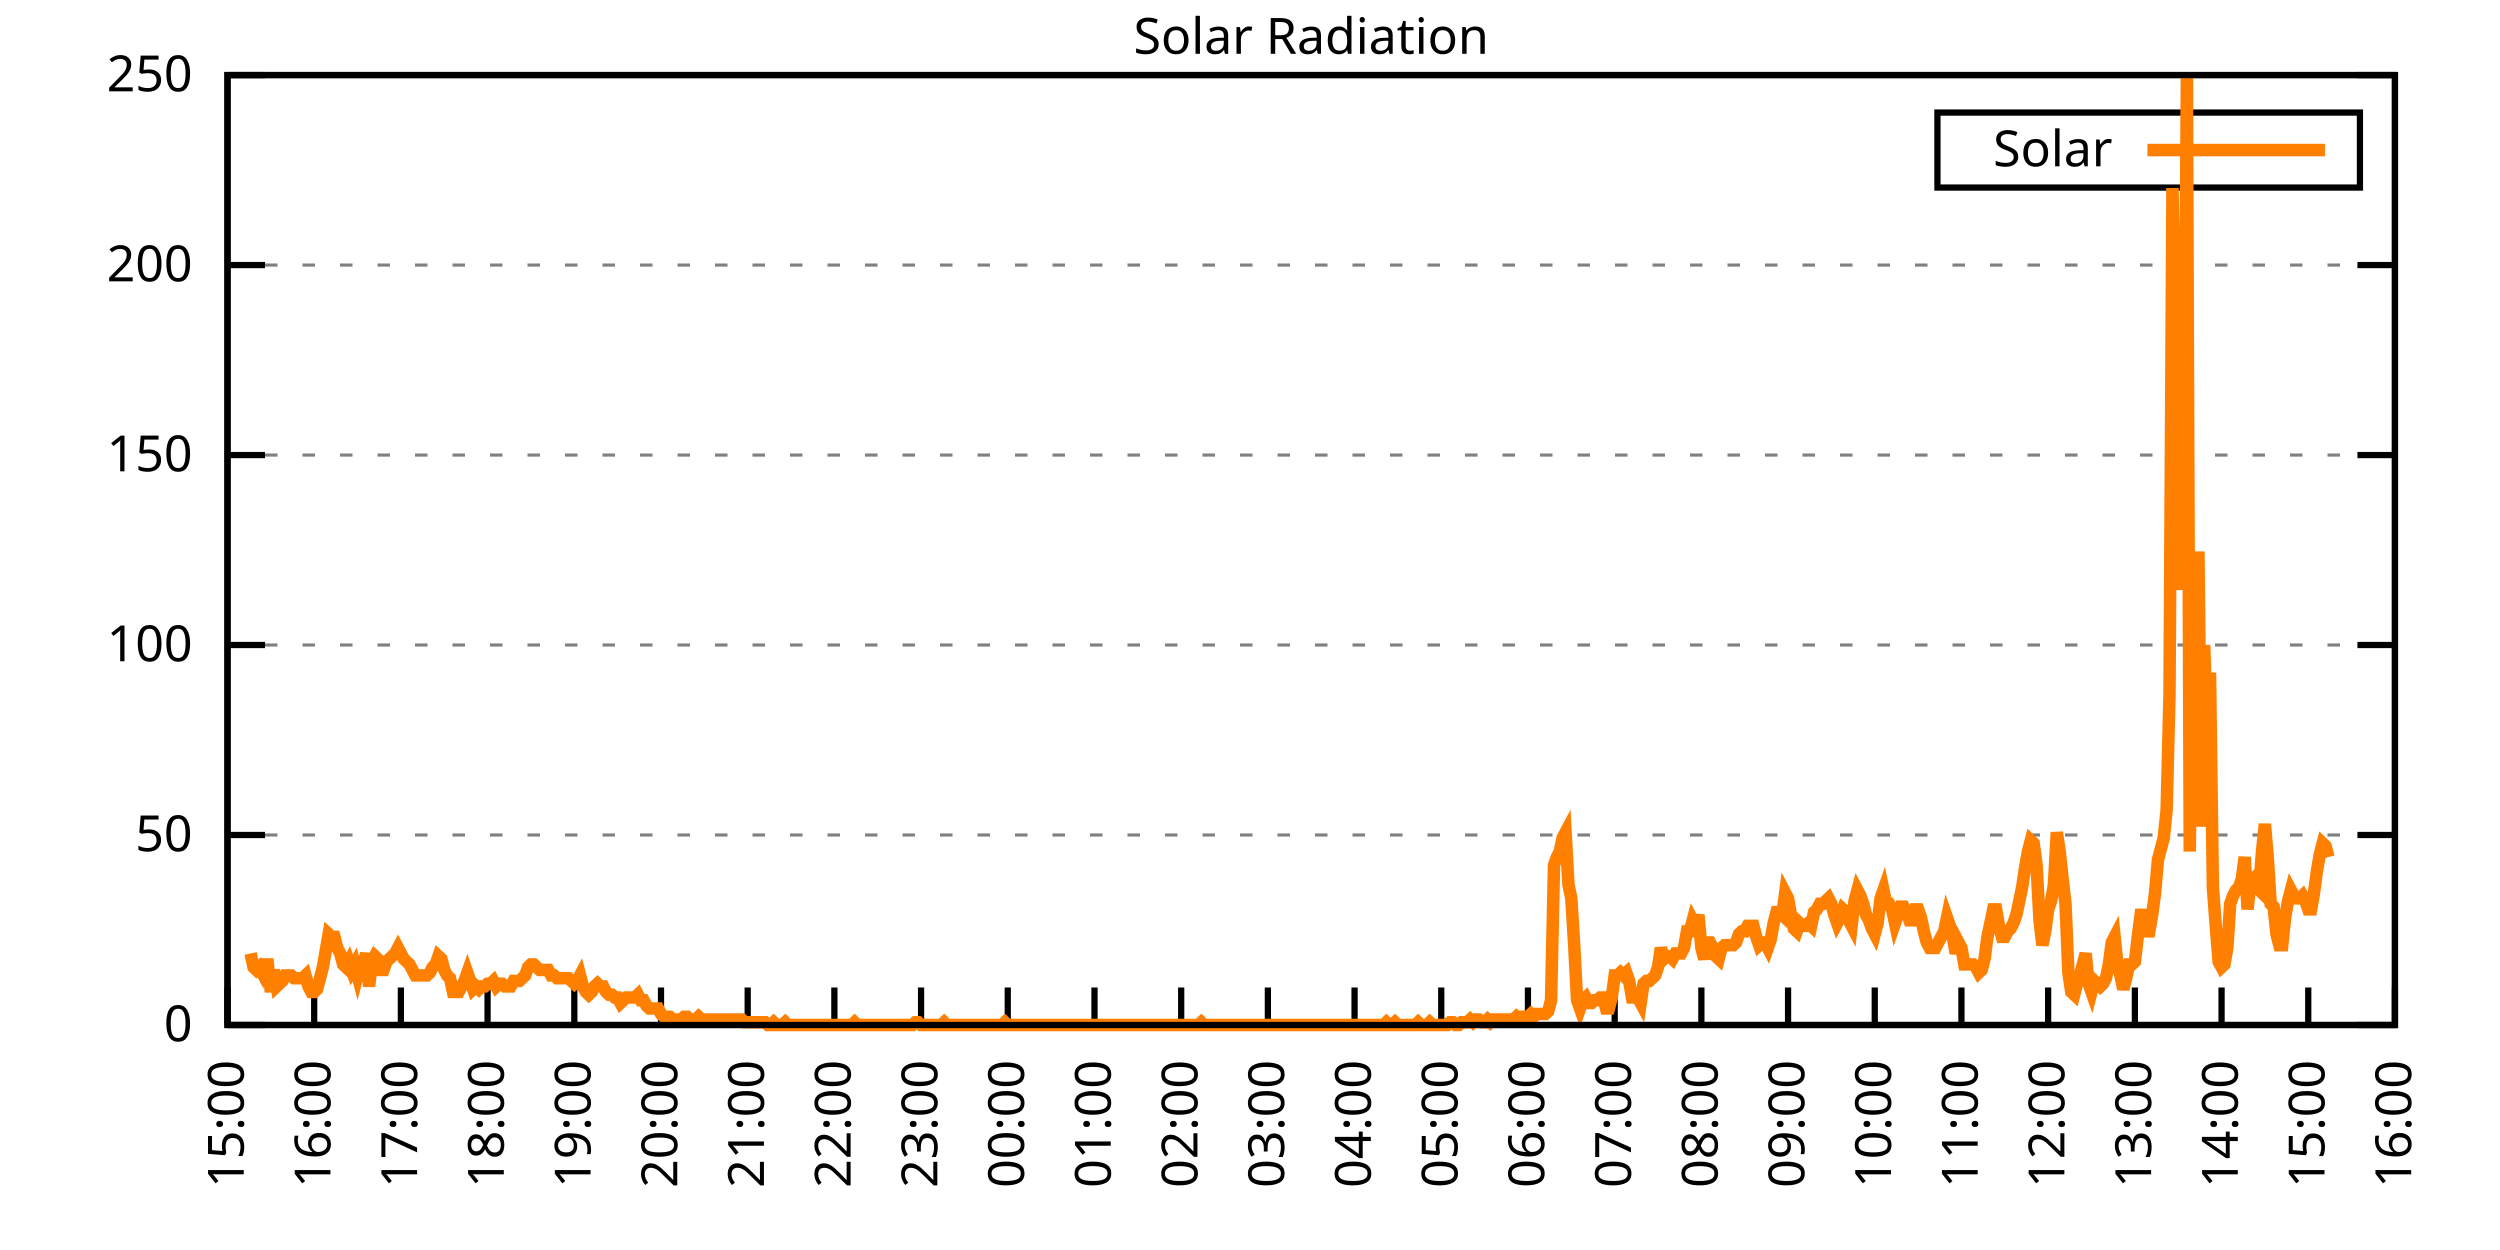
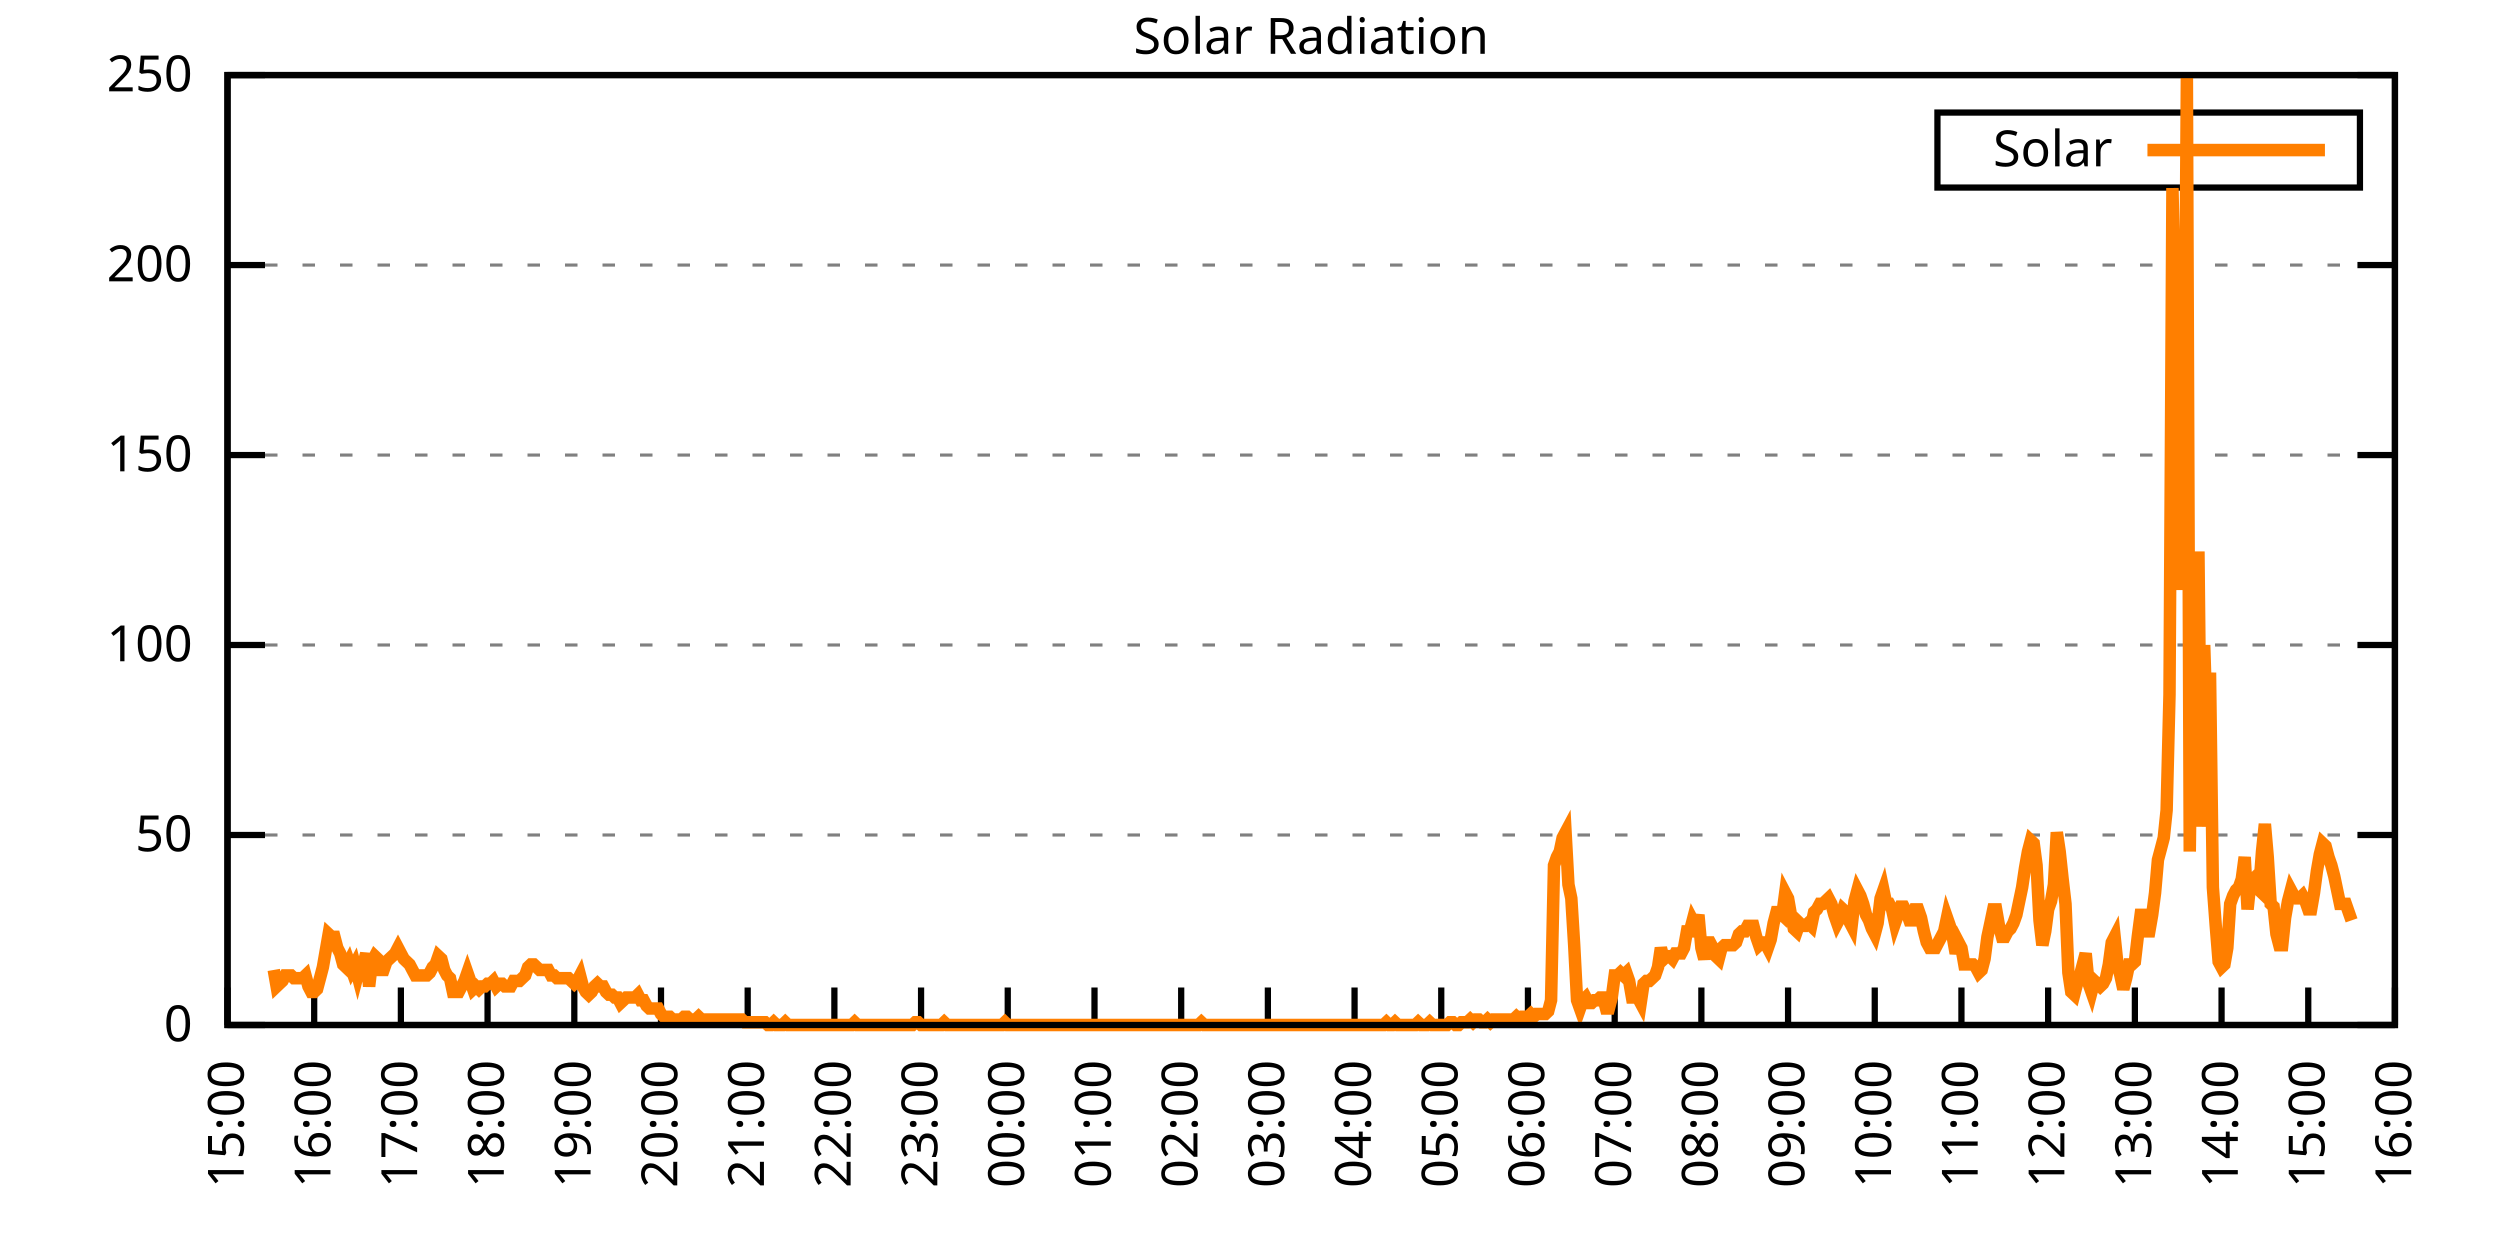
<svg xmlns="http://www.w3.org/2000/svg" xmlns:xlink="http://www.w3.org/1999/xlink" width="400" height="200" viewBox="0 0 400 200">
  <g id="gnuplot_canvas">
    <rect x="0" y="0" width="400" height="200" fill="none" />
    <defs>
      <circle id="gpDot" r="0.5" stroke-width="0.5" stroke="currentColor" />
      <path id="gpPt0" stroke-width="0.333" stroke="currentColor" d="M-1,0 h2 M0,-1 v2" />
      <path id="gpPt1" stroke-width="0.333" stroke="currentColor" d="M-1,-1 L1,1 M1,-1 L-1,1" />
      <path id="gpPt2" stroke-width="0.333" stroke="currentColor" d="M-1,0 L1,0 M0,-1 L0,1 M-1,-1 L1,1 M-1,1 L1,-1" />
      <rect id="gpPt3" stroke-width="0.333" stroke="currentColor" x="-1" y="-1" width="2" height="2" />
      <rect id="gpPt4" stroke-width="0.333" stroke="currentColor" fill="currentColor" x="-1" y="-1" width="2" height="2" />
      <circle id="gpPt5" stroke-width="0.333" stroke="currentColor" cx="0" cy="0" r="1" />
      <use xlink:href="#gpPt5" id="gpPt6" fill="currentColor" stroke="none" />
      <path id="gpPt7" stroke-width="0.333" stroke="currentColor" d="M0,-1.33 L-1.33,0.67 L1.33,0.67 z" />
      <use xlink:href="#gpPt7" id="gpPt8" fill="currentColor" stroke="none" />
      <use xlink:href="#gpPt7" id="gpPt9" stroke="currentColor" transform="rotate(180)" />
      <use xlink:href="#gpPt9" id="gpPt10" fill="currentColor" stroke="none" />
      <use xlink:href="#gpPt3" id="gpPt11" stroke="currentColor" transform="rotate(45)" />
      <use xlink:href="#gpPt11" id="gpPt12" fill="currentColor" stroke="none" />
      <path id="gpPt13" stroke-width="0.333" stroke="currentColor" d="M0,1.330 L1.265,0.411 L0.782,-1.067 L-0.782,-1.076 L-1.265,0.411 z" />
      <use xlink:href="#gpPt13" id="gpPt14" fill="currentColor" stroke="none" />
      <filter id="textbox" filterUnits="objectBoundingBox" x="0" y="0" height="1" width="1">
        <feFlood flood-color="white" flood-opacity="1" result="bgnd" />
        <feComposite in="SourceGraphic" in2="bgnd" operator="atop" />
      </filter>
      <filter id="greybox" filterUnits="objectBoundingBox" x="0" y="0" height="1" width="1">
        <feFlood flood-color="lightgrey" flood-opacity="1" result="grey" />
        <feComposite in="SourceGraphic" in2="grey" operator="atop" />
      </filter>
    </defs>
    <g fill="none" color="white" stroke="currentColor" stroke-width="1.00" stroke-linecap="butt" stroke-linejoin="miter">
</g>
    <g fill="none" color="black" stroke="currentColor" stroke-width="1.00" stroke-linecap="butt" stroke-linejoin="miter">
      <g stroke="none" shape-rendering="crispEdges">
        <polygon fill="rgb(255, 255, 255)" points="36.40,164.00 383.18,164.00 383.18,12.02 36.40,12.02 " />
      </g>
    </g>
    <g fill="none" color="black" stroke="currentColor" stroke-width="1.00" stroke-linecap="butt" stroke-linejoin="miter">
</g>
    <g fill="none" color="black" stroke="black" stroke-width="0.50" stroke-linecap="butt" stroke-linejoin="miter">
</g>
    <g fill="none" color="gray" stroke="currentColor" stroke-width="0.50" stroke-linecap="butt" stroke-linejoin="miter">
      <path stroke="gray" stroke-dasharray="2,4" class="gridline" d="M36.40,164.00 L383.19,164.00  " />
    </g>
    <g fill="none" color="gray" stroke="gray" stroke-width="1.00" stroke-linecap="butt" stroke-linejoin="miter">
</g>
    <g fill="none" color="black" stroke="currentColor" stroke-width="1.00" stroke-linecap="butt" stroke-linejoin="miter">
      <path stroke="black" d="M36.40,164.00 L42.40,164.00 M383.19,164.00 L377.19,164.00  " />
      <g transform="translate(30.80,166.60)" stroke="none" fill="black" font-family="Sans" font-size="8.00" text-anchor="end">
        <text>
          <tspan font-family="Sans"> 0</tspan>
        </text>
      </g>
    </g>
    <g fill="none" color="black" stroke="currentColor" stroke-width="1.00" stroke-linecap="butt" stroke-linejoin="miter">
</g>
    <g fill="none" color="black" stroke="black" stroke-width="0.50" stroke-linecap="butt" stroke-linejoin="miter">
</g>
    <g fill="none" color="gray" stroke="currentColor" stroke-width="0.50" stroke-linecap="butt" stroke-linejoin="miter">
      <path stroke="gray" stroke-dasharray="2,4" class="gridline" d="M36.40,133.60 L383.19,133.60  " />
    </g>
    <g fill="none" color="gray" stroke="gray" stroke-width="1.00" stroke-linecap="butt" stroke-linejoin="miter">
</g>
    <g fill="none" color="black" stroke="currentColor" stroke-width="1.00" stroke-linecap="butt" stroke-linejoin="miter">
      <path stroke="black" d="M36.40,133.60 L42.40,133.60 M383.19,133.60 L377.19,133.60  " />
      <g transform="translate(30.80,136.20)" stroke="none" fill="black" font-family="Sans" font-size="8.00" text-anchor="end">
        <text>
          <tspan font-family="Sans"> 50</tspan>
        </text>
      </g>
    </g>
    <g fill="none" color="black" stroke="currentColor" stroke-width="1.00" stroke-linecap="butt" stroke-linejoin="miter">
</g>
    <g fill="none" color="black" stroke="black" stroke-width="0.50" stroke-linecap="butt" stroke-linejoin="miter">
</g>
    <g fill="none" color="gray" stroke="currentColor" stroke-width="0.50" stroke-linecap="butt" stroke-linejoin="miter">
      <path stroke="gray" stroke-dasharray="2,4" class="gridline" d="M36.40,103.20 L383.19,103.20  " />
    </g>
    <g fill="none" color="gray" stroke="gray" stroke-width="1.00" stroke-linecap="butt" stroke-linejoin="miter">
</g>
    <g fill="none" color="black" stroke="currentColor" stroke-width="1.00" stroke-linecap="butt" stroke-linejoin="miter">
      <path stroke="black" d="M36.40,103.20 L42.40,103.20 M383.19,103.20 L377.19,103.20  " />
      <g transform="translate(30.80,105.80)" stroke="none" fill="black" font-family="Sans" font-size="8.00" text-anchor="end">
        <text>
          <tspan font-family="Sans"> 100</tspan>
        </text>
      </g>
    </g>
    <g fill="none" color="black" stroke="currentColor" stroke-width="1.00" stroke-linecap="butt" stroke-linejoin="miter">
</g>
    <g fill="none" color="black" stroke="black" stroke-width="0.50" stroke-linecap="butt" stroke-linejoin="miter">
</g>
    <g fill="none" color="gray" stroke="currentColor" stroke-width="0.50" stroke-linecap="butt" stroke-linejoin="miter">
      <path stroke="gray" stroke-dasharray="2,4" class="gridline" d="M36.40,72.81 L383.19,72.81  " />
    </g>
    <g fill="none" color="gray" stroke="gray" stroke-width="1.00" stroke-linecap="butt" stroke-linejoin="miter">
</g>
    <g fill="none" color="black" stroke="currentColor" stroke-width="1.00" stroke-linecap="butt" stroke-linejoin="miter">
      <path stroke="black" d="M36.40,72.81 L42.40,72.81 M383.19,72.81 L377.19,72.81  " />
      <g transform="translate(30.80,75.41)" stroke="none" fill="black" font-family="Sans" font-size="8.00" text-anchor="end">
        <text>
          <tspan font-family="Sans"> 150</tspan>
        </text>
      </g>
    </g>
    <g fill="none" color="black" stroke="currentColor" stroke-width="1.00" stroke-linecap="butt" stroke-linejoin="miter">
</g>
    <g fill="none" color="black" stroke="black" stroke-width="0.50" stroke-linecap="butt" stroke-linejoin="miter">
</g>
    <g fill="none" color="gray" stroke="currentColor" stroke-width="0.50" stroke-linecap="butt" stroke-linejoin="miter">
      <path stroke="gray" stroke-dasharray="2,4" class="gridline" d="M36.40,42.41 L383.19,42.41  " />
    </g>
    <g fill="none" color="gray" stroke="gray" stroke-width="1.00" stroke-linecap="butt" stroke-linejoin="miter">
</g>
    <g fill="none" color="black" stroke="currentColor" stroke-width="1.00" stroke-linecap="butt" stroke-linejoin="miter">
      <path stroke="black" d="M36.40,42.41 L42.40,42.41 M383.19,42.41 L377.19,42.41  " />
      <g transform="translate(30.80,45.01)" stroke="none" fill="black" font-family="Sans" font-size="8.00" text-anchor="end">
        <text>
          <tspan font-family="Sans"> 200</tspan>
        </text>
      </g>
    </g>
    <g fill="none" color="black" stroke="currentColor" stroke-width="1.00" stroke-linecap="butt" stroke-linejoin="miter">
</g>
    <g fill="none" color="black" stroke="black" stroke-width="0.50" stroke-linecap="butt" stroke-linejoin="miter">
</g>
    <g fill="none" color="gray" stroke="currentColor" stroke-width="0.50" stroke-linecap="butt" stroke-linejoin="miter">
      <path stroke="gray" stroke-dasharray="2,4" class="gridline" d="M36.40,12.01 L383.19,12.01  " />
    </g>
    <g fill="none" color="gray" stroke="gray" stroke-width="1.00" stroke-linecap="butt" stroke-linejoin="miter">
</g>
    <g fill="none" color="black" stroke="currentColor" stroke-width="1.00" stroke-linecap="butt" stroke-linejoin="miter">
      <path stroke="black" d="M36.40,12.01 L42.40,12.01 M383.19,12.01 L377.19,12.01  " />
      <g transform="translate(30.80,14.61)" stroke="none" fill="black" font-family="Sans" font-size="8.00" text-anchor="end">
        <text>
          <tspan font-family="Sans"> 250</tspan>
        </text>
      </g>
    </g>
    <g fill="none" color="black" stroke="currentColor" stroke-width="1.00" stroke-linecap="butt" stroke-linejoin="miter">
      <path stroke="black" d="M36.40,164.00 L36.40,158.00  " />
      <g transform="translate(39.00,169.60) rotate(270.00)" stroke="none" fill="black" font-family="Sans" font-size="8.00" text-anchor="end">
        <text>
          <tspan font-family="Sans">15:00</tspan>
        </text>
      </g>
    </g>
    <g fill="none" color="black" stroke="currentColor" stroke-width="1.00" stroke-linecap="butt" stroke-linejoin="miter">
      <path stroke="black" d="M50.27,164.00 L50.27,158.00  " />
      <g transform="translate(52.87,169.60) rotate(270.00)" stroke="none" fill="black" font-family="Sans" font-size="8.00" text-anchor="end">
        <text>
          <tspan font-family="Sans">16:00</tspan>
        </text>
      </g>
    </g>
    <g fill="none" color="black" stroke="currentColor" stroke-width="1.00" stroke-linecap="butt" stroke-linejoin="miter">
      <path stroke="black" d="M64.14,164.00 L64.14,158.00  " />
      <g transform="translate(66.74,169.60) rotate(270.00)" stroke="none" fill="black" font-family="Sans" font-size="8.00" text-anchor="end">
        <text>
          <tspan font-family="Sans">17:00</tspan>
        </text>
      </g>
    </g>
    <g fill="none" color="black" stroke="currentColor" stroke-width="1.00" stroke-linecap="butt" stroke-linejoin="miter">
      <path stroke="black" d="M78.01,164.00 L78.01,158.00  " />
      <g transform="translate(80.61,169.60) rotate(270.00)" stroke="none" fill="black" font-family="Sans" font-size="8.00" text-anchor="end">
        <text>
          <tspan font-family="Sans">18:00</tspan>
        </text>
      </g>
    </g>
    <g fill="none" color="black" stroke="currentColor" stroke-width="1.00" stroke-linecap="butt" stroke-linejoin="miter">
      <path stroke="black" d="M91.89,164.00 L91.89,158.00  " />
      <g transform="translate(94.49,169.60) rotate(270.00)" stroke="none" fill="black" font-family="Sans" font-size="8.00" text-anchor="end">
        <text>
          <tspan font-family="Sans">19:00</tspan>
        </text>
      </g>
    </g>
    <g fill="none" color="black" stroke="currentColor" stroke-width="1.00" stroke-linecap="butt" stroke-linejoin="miter">
      <path stroke="black" d="M105.76,164.00 L105.76,158.00  " />
      <g transform="translate(108.36,169.60) rotate(270.00)" stroke="none" fill="black" font-family="Sans" font-size="8.00" text-anchor="end">
        <text>
          <tspan font-family="Sans">20:00</tspan>
        </text>
      </g>
    </g>
    <g fill="none" color="black" stroke="currentColor" stroke-width="1.00" stroke-linecap="butt" stroke-linejoin="miter">
      <path stroke="black" d="M119.63,164.00 L119.63,158.00  " />
      <g transform="translate(122.23,169.60) rotate(270.00)" stroke="none" fill="black" font-family="Sans" font-size="8.00" text-anchor="end">
        <text>
          <tspan font-family="Sans">21:00</tspan>
        </text>
      </g>
    </g>
    <g fill="none" color="black" stroke="currentColor" stroke-width="1.00" stroke-linecap="butt" stroke-linejoin="miter">
      <path stroke="black" d="M133.50,164.00 L133.50,158.00  " />
      <g transform="translate(136.10,169.60) rotate(270.00)" stroke="none" fill="black" font-family="Sans" font-size="8.00" text-anchor="end">
        <text>
          <tspan font-family="Sans">22:00</tspan>
        </text>
      </g>
    </g>
    <g fill="none" color="black" stroke="currentColor" stroke-width="1.00" stroke-linecap="butt" stroke-linejoin="miter">
      <path stroke="black" d="M147.37,164.00 L147.37,158.00  " />
      <g transform="translate(149.97,169.60) rotate(270.00)" stroke="none" fill="black" font-family="Sans" font-size="8.00" text-anchor="end">
        <text>
          <tspan font-family="Sans">23:00</tspan>
        </text>
      </g>
    </g>
    <g fill="none" color="black" stroke="currentColor" stroke-width="1.00" stroke-linecap="butt" stroke-linejoin="miter">
      <path stroke="black" d="M161.24,164.00 L161.24,158.00  " />
      <g transform="translate(163.84,169.60) rotate(270.00)" stroke="none" fill="black" font-family="Sans" font-size="8.00" text-anchor="end">
        <text>
          <tspan font-family="Sans">00:00</tspan>
        </text>
      </g>
    </g>
    <g fill="none" color="black" stroke="currentColor" stroke-width="1.00" stroke-linecap="butt" stroke-linejoin="miter">
      <path stroke="black" d="M175.12,164.00 L175.12,158.00  " />
      <g transform="translate(177.72,169.60) rotate(270.00)" stroke="none" fill="black" font-family="Sans" font-size="8.00" text-anchor="end">
        <text>
          <tspan font-family="Sans">01:00</tspan>
        </text>
      </g>
    </g>
    <g fill="none" color="black" stroke="currentColor" stroke-width="1.00" stroke-linecap="butt" stroke-linejoin="miter">
      <path stroke="black" d="M188.99,164.00 L188.99,158.00  " />
      <g transform="translate(191.59,169.60) rotate(270.00)" stroke="none" fill="black" font-family="Sans" font-size="8.00" text-anchor="end">
        <text>
          <tspan font-family="Sans">02:00</tspan>
        </text>
      </g>
    </g>
    <g fill="none" color="black" stroke="currentColor" stroke-width="1.00" stroke-linecap="butt" stroke-linejoin="miter">
      <path stroke="black" d="M202.86,164.00 L202.86,158.00  " />
      <g transform="translate(205.46,169.60) rotate(270.00)" stroke="none" fill="black" font-family="Sans" font-size="8.00" text-anchor="end">
        <text>
          <tspan font-family="Sans">03:00</tspan>
        </text>
      </g>
    </g>
    <g fill="none" color="black" stroke="currentColor" stroke-width="1.00" stroke-linecap="butt" stroke-linejoin="miter">
      <path stroke="black" d="M216.73,164.00 L216.73,158.00  " />
      <g transform="translate(219.33,169.60) rotate(270.00)" stroke="none" fill="black" font-family="Sans" font-size="8.00" text-anchor="end">
        <text>
          <tspan font-family="Sans">04:00</tspan>
        </text>
      </g>
    </g>
    <g fill="none" color="black" stroke="currentColor" stroke-width="1.00" stroke-linecap="butt" stroke-linejoin="miter">
      <path stroke="black" d="M230.60,164.00 L230.60,158.00  " />
      <g transform="translate(233.20,169.60) rotate(270.00)" stroke="none" fill="black" font-family="Sans" font-size="8.00" text-anchor="end">
        <text>
          <tspan font-family="Sans">05:00</tspan>
        </text>
      </g>
    </g>
    <g fill="none" color="black" stroke="currentColor" stroke-width="1.00" stroke-linecap="butt" stroke-linejoin="miter">
      <path stroke="black" d="M244.47,164.00 L244.47,158.00  " />
      <g transform="translate(247.07,169.60) rotate(270.00)" stroke="none" fill="black" font-family="Sans" font-size="8.00" text-anchor="end">
        <text>
          <tspan font-family="Sans">06:00</tspan>
        </text>
      </g>
    </g>
    <g fill="none" color="black" stroke="currentColor" stroke-width="1.00" stroke-linecap="butt" stroke-linejoin="miter">
      <path stroke="black" d="M258.35,164.00 L258.35,158.00  " />
      <g transform="translate(260.95,169.60) rotate(270.00)" stroke="none" fill="black" font-family="Sans" font-size="8.00" text-anchor="end">
        <text>
          <tspan font-family="Sans">07:00</tspan>
        </text>
      </g>
    </g>
    <g fill="none" color="black" stroke="currentColor" stroke-width="1.00" stroke-linecap="butt" stroke-linejoin="miter">
      <path stroke="black" d="M272.22,164.00 L272.22,158.00  " />
      <g transform="translate(274.82,169.60) rotate(270.00)" stroke="none" fill="black" font-family="Sans" font-size="8.00" text-anchor="end">
        <text>
          <tspan font-family="Sans">08:00</tspan>
        </text>
      </g>
    </g>
    <g fill="none" color="black" stroke="currentColor" stroke-width="1.00" stroke-linecap="butt" stroke-linejoin="miter">
      <path stroke="black" d="M286.09,164.00 L286.09,158.00  " />
      <g transform="translate(288.69,169.60) rotate(270.00)" stroke="none" fill="black" font-family="Sans" font-size="8.00" text-anchor="end">
        <text>
          <tspan font-family="Sans">09:00</tspan>
        </text>
      </g>
    </g>
    <g fill="none" color="black" stroke="currentColor" stroke-width="1.00" stroke-linecap="butt" stroke-linejoin="miter">
      <path stroke="black" d="M299.96,164.00 L299.96,158.00  " />
      <g transform="translate(302.56,169.60) rotate(270.00)" stroke="none" fill="black" font-family="Sans" font-size="8.00" text-anchor="end">
        <text>
          <tspan font-family="Sans">10:00</tspan>
        </text>
      </g>
    </g>
    <g fill="none" color="black" stroke="currentColor" stroke-width="1.00" stroke-linecap="butt" stroke-linejoin="miter">
      <path stroke="black" d="M313.83,164.00 L313.83,158.00  " />
      <g transform="translate(316.43,169.60) rotate(270.00)" stroke="none" fill="black" font-family="Sans" font-size="8.00" text-anchor="end">
        <text>
          <tspan font-family="Sans">11:00</tspan>
        </text>
      </g>
    </g>
    <g fill="none" color="black" stroke="currentColor" stroke-width="1.00" stroke-linecap="butt" stroke-linejoin="miter">
      <path stroke="black" d="M327.70,164.00 L327.70,158.00  " />
      <g transform="translate(330.30,169.60) rotate(270.00)" stroke="none" fill="black" font-family="Sans" font-size="8.00" text-anchor="end">
        <text>
          <tspan font-family="Sans">12:00</tspan>
        </text>
      </g>
    </g>
    <g fill="none" color="black" stroke="currentColor" stroke-width="1.00" stroke-linecap="butt" stroke-linejoin="miter">
      <path stroke="black" d="M341.58,164.00 L341.58,158.00  " />
      <g transform="translate(344.18,169.60) rotate(270.00)" stroke="none" fill="black" font-family="Sans" font-size="8.00" text-anchor="end">
        <text>
          <tspan font-family="Sans">13:00</tspan>
        </text>
      </g>
    </g>
    <g fill="none" color="black" stroke="currentColor" stroke-width="1.00" stroke-linecap="butt" stroke-linejoin="miter">
      <path stroke="black" d="M355.45,164.00 L355.45,158.00  " />
      <g transform="translate(358.05,169.60) rotate(270.00)" stroke="none" fill="black" font-family="Sans" font-size="8.00" text-anchor="end">
        <text>
          <tspan font-family="Sans">14:00</tspan>
        </text>
      </g>
    </g>
    <g fill="none" color="black" stroke="currentColor" stroke-width="1.00" stroke-linecap="butt" stroke-linejoin="miter">
      <path stroke="black" d="M369.32,164.00 L369.32,158.00  " />
      <g transform="translate(371.92,169.60) rotate(270.00)" stroke="none" fill="black" font-family="Sans" font-size="8.00" text-anchor="end">
        <text>
          <tspan font-family="Sans">15:00</tspan>
        </text>
      </g>
    </g>
    <g fill="none" color="black" stroke="currentColor" stroke-width="1.00" stroke-linecap="butt" stroke-linejoin="miter">
      <path stroke="black" d="M383.19,164.00 L383.19,158.00  " />
      <g transform="translate(385.79,169.60) rotate(270.00)" stroke="none" fill="black" font-family="Sans" font-size="8.00" text-anchor="end">
        <text>
          <tspan font-family="Sans">16:00</tspan>
        </text>
      </g>
    </g>
    <g fill="none" color="black" stroke="currentColor" stroke-width="1.00" stroke-linecap="butt" stroke-linejoin="miter">
</g>
    <g fill="none" color="black" stroke="currentColor" stroke-width="1.00" stroke-linecap="butt" stroke-linejoin="miter">
      <path stroke="black" d="M36.40,12.01 L36.40,164.00 L383.19,164.00 L383.19,12.01 L36.40,12.01 Z  " />
    </g>
    <g fill="none" color="black" stroke="currentColor" stroke-width="1.00" stroke-linecap="butt" stroke-linejoin="miter">
</g>
    <g fill="none" color="black" stroke="currentColor" stroke-width="1.00" stroke-linecap="butt" stroke-linejoin="miter">
      <path stroke="black" d="M309.99,30.01 L309.99,18.01 L377.59,18.01 L377.59,30.01 L309.99,30.01 Z  " />
    </g>
    <g id="Solar_Radiation_plot_1">
      <g fill="none" color="white" stroke="black" stroke-width="2.00" stroke-linecap="butt" stroke-linejoin="miter">
</g>
      <g fill="none" color="black" stroke="currentColor" stroke-width="2.00" stroke-linecap="butt" stroke-linejoin="miter">
        <g transform="translate(337.99,26.61)" stroke="none" fill="black" font-family="Sans" font-size="8.00" text-anchor="end">
          <text>
            <tspan font-family="Sans">Solar</tspan>
          </text>
        </g>
      </g>
      <g fill="none" color="black" stroke="currentColor" stroke-width="2.00" stroke-linecap="butt" stroke-linejoin="miter">
-         <path stroke="rgb(255, 127,   0)" d="M343.59,24.01 L371.99,24.01 M40.10,152.55 L40.56,154.75 L41.02,155.19 L41.49,154.75 L41.95,155.63 L42.41,154.31   L42.87,154.31 L43.34,158.71 L43.80,155.19 L44.26,157.83 L44.72,157.39 L45.19,156.95 L45.65,156.07 L46.11,156.07   L46.57,156.07 L47.03,156.51 L47.50,156.51 L47.96,156.51 L48.42,156.51 L48.88,156.07 L49.35,157.83 L49.81,158.71   L50.27,158.71 L50.73,158.27 L51.20,156.51 L51.66,154.75 L52.12,152.11 L52.58,149.46 L53.05,149.90 L53.51,149.90   L53.97,151.67 L54.43,152.55 L54.90,154.31 L55.36,154.75 L55.82,153.87 L56.28,155.19 L56.75,154.31 L57.21,156.07   L57.67,154.31 L58.13,154.31 L58.59,152.55 L59.06,157.83 L59.52,153.87 L59.98,152.99 L60.44,153.43 L60.91,155.19   L61.37,155.19 L61.83,153.87 L62.29,153.43 L62.76,152.99 L63.22,152.55 L63.68,151.67 L64.14,152.55 L64.61,153.43   L65.07,153.87 L65.53,154.31 L65.99,155.19 L66.46,156.07 L66.92,156.07 L67.38,156.07 L67.84,156.07 L68.30,156.07   L68.77,155.63 L69.23,154.75 L69.69,154.31 L70.15,152.99 L70.62,153.43 L71.08,155.19 L71.54,156.07 L72.00,156.51   L72.47,158.71 L72.93,158.71 L73.39,158.71 L73.85,157.83 L74.32,156.95 L74.78,155.63 L75.24,156.95 L75.70,158.27   L76.17,157.83 L76.63,158.27 L77.09,157.83 L77.55,157.83 L78.01,157.39 L78.48,157.39 L78.94,156.95 L79.40,157.83   L79.86,157.39 L80.33,157.39 L80.79,157.83 L81.25,157.83 L81.71,157.83 L82.18,156.95 L82.64,156.95 L83.10,156.95   L83.56,156.51 L84.03,156.07 L84.49,154.75 L84.95,154.31 L85.41,154.31 L85.88,154.75 L86.34,155.19 L86.80,155.19   L87.26,155.19 L87.72,155.19 L88.19,156.07 L88.65,156.07 L89.11,156.51 L89.57,156.51 L90.04,156.51 L90.50,156.51   L90.96,156.51 L91.42,156.95 L91.89,157.39 L92.35,156.95 L92.81,156.07 L93.27,157.83 L93.74,158.71 L94.20,159.15   L94.66,158.71 L95.12,157.83 L95.59,157.39 L96.05,157.83 L96.51,157.83 L96.97,158.71 L97.44,159.15 L97.90,159.15   L98.36,159.60 L98.82,159.60 L99.28,160.48 L99.75,160.04 L100.21,159.60 L100.67,159.60 L101.13,159.60 L101.60,159.60   L102.06,159.15 L102.52,160.04 L102.98,160.04 L103.45,160.92 L103.91,161.36 L104.37,161.36 L104.83,161.36 L105.30,161.36   L105.76,162.24 L106.22,162.68 L106.68,162.68 L107.15,162.68 L107.61,163.12 L108.07,163.12 L108.53,163.12 L108.99,163.12   L109.46,162.68 L109.92,162.68 L110.38,163.12 L110.84,163.12 L111.31,163.12 L111.77,162.68 L112.23,163.12 L112.69,163.12   L113.16,163.12 L113.62,163.12 L114.08,163.12 L114.54,163.12 L115.01,163.12 L115.47,163.12 L115.93,163.12 L116.39,163.12   L116.86,163.12 L117.32,163.12 L117.78,163.12 L118.24,163.12 L118.70,163.12 L119.17,163.56 L119.63,163.56 L120.09,163.56   L120.55,163.56 L121.02,163.56 L121.48,163.56 L121.94,163.56 L122.40,163.56 L122.87,164.00 L123.33,164.00 L123.79,163.56   L124.25,164.00 L124.72,164.00 L125.18,164.00 L125.64,163.56 L126.10,164.00 L126.57,164.00 L127.03,164.00 L127.49,164.00   L127.95,164.00 L128.41,164.00 L128.88,164.00 L129.34,164.00 L129.80,164.00 L130.26,164.00 L130.73,164.00 L131.19,164.00   L131.65,164.00 L132.11,164.00 L132.58,164.00 L133.04,164.00 L133.50,164.00 L133.96,164.00 L134.43,164.00 L134.89,164.00   L135.35,164.00 L135.81,164.00 L136.28,164.00 L136.74,163.56 L137.20,164.00 L137.66,164.00 L138.13,164.00 L138.59,164.00   L139.05,164.00 L139.51,164.00 L139.97,164.00 L140.44,164.00 L140.90,164.00 L141.36,164.00 L141.82,164.00 L142.29,164.00   L142.75,164.00 L143.21,164.00 L143.67,164.00 L144.14,164.00 L144.60,164.00 L145.06,164.00 L145.52,164.00 L145.99,164.00   L146.45,163.56 L146.91,163.56 L147.37,164.00 L147.84,164.00 L148.30,164.00 L148.76,164.00 L149.22,164.00 L149.68,164.00   L150.15,164.00 L150.61,164.00 L151.07,163.56 L151.53,164.00 L152.00,164.00 L152.46,164.00 L152.92,164.00 L153.38,164.00   L153.85,164.00 L154.31,164.00 L154.77,164.00 L155.23,164.00 L155.70,164.00 L156.16,164.00 L156.62,164.00 L157.08,164.00   L157.55,164.00 L158.01,164.00 L158.47,164.00 L158.93,164.00 L159.39,164.00 L159.86,164.00 L160.32,164.00 L160.78,163.56   L161.24,164.00 L161.71,164.00 L162.17,164.00 L162.63,164.00 L163.09,164.00 L163.56,164.00 L164.02,164.00 L164.48,164.00   L164.94,164.00 L165.41,164.00 L165.87,164.00 L166.33,164.00 L166.79,164.00 L167.26,164.00 L167.72,164.00 L168.18,164.00   L168.64,164.00 L169.10,164.00 L169.57,164.00 L170.03,164.00 L170.49,164.00 L170.95,164.00 L171.42,164.00 L171.88,164.00   L172.34,164.00 L172.80,164.00 L173.27,164.00 L173.73,164.00 L174.19,164.00 L174.65,164.00 L175.12,164.00 L175.58,164.00   L176.04,164.00 L176.50,164.00 L176.97,164.00 L177.43,164.00 L177.89,164.00 L178.35,164.00 L178.82,164.00 L179.28,164.00   L179.74,164.00 L180.20,164.00 L180.66,164.00 L181.13,164.00 L181.59,164.00 L182.05,164.00 L182.51,164.00 L182.98,164.00   L183.44,164.00 L183.90,164.00 L184.36,164.00 L184.83,164.00 L185.29,164.00 L185.75,164.00 L186.21,164.00 L186.68,164.00   L187.14,164.00 L187.60,164.00 L188.06,164.00 L188.53,164.00 L188.99,164.00 L189.45,164.00 L189.91,164.00 L190.37,164.00   L190.84,164.00 L191.30,164.00 L191.76,164.00 L192.22,163.56 L192.69,164.00 L193.15,164.00 L193.61,164.00 L194.07,164.00   L194.54,164.00 L195.00,164.00 L195.46,164.00 L195.92,164.00 L196.39,164.00 L196.85,164.00 L197.31,164.00 L197.77,164.00   L198.24,164.00 L198.70,164.00 L199.16,164.00 L199.62,164.00 L200.08,164.00 L200.55,164.00 L201.01,164.00 L201.47,164.00   L201.93,164.00 L202.40,164.00 L202.86,164.00 L203.32,164.00 L203.78,164.00 L204.25,164.00 L204.71,164.00 L205.17,164.00   L205.63,164.00 L206.10,164.00 L206.56,164.00 L207.02,164.00 L207.48,164.00 L207.95,164.00 L208.41,164.00 L208.87,164.00   L209.33,164.00 L209.80,164.00 L210.26,164.00 L210.72,164.00 L211.18,164.00 L211.64,164.00 L212.11,164.00 L212.57,164.00   L213.03,164.00 L213.49,164.00 L213.96,164.00 L214.42,164.00 L214.88,164.00 L215.34,164.00 L215.81,164.00 L216.27,164.00   L216.73,164.00 L217.19,164.00 L217.66,164.00 L218.12,164.00 L218.58,164.00 L219.04,164.00 L219.51,164.00 L219.97,164.00   L220.43,164.00 L220.89,164.00 L221.35,164.00 L221.82,163.56 L222.28,164.00 L222.74,164.00 L223.20,163.56 L223.67,164.00   L224.13,164.00 L224.59,164.00 L225.05,164.00 L225.52,164.00 L225.98,164.00 L226.44,164.00 L226.90,163.56 L227.37,164.00   L227.83,164.00 L228.29,164.00 L228.75,163.56 L229.22,164.00 L229.68,164.00 L230.14,164.00 L230.60,164.00 L231.06,164.00   L231.53,164.00 L231.99,163.56 L232.45,163.56 L232.91,164.00 L233.38,164.00 L233.84,163.56 L234.30,163.56 L234.76,163.56   L235.23,163.12 L235.69,163.56 L236.15,163.12 L236.61,163.12 L237.08,163.56 L237.54,163.56 L238.00,163.12 L238.46,163.56   L238.93,163.12 L239.39,163.12 L239.85,163.12 L240.31,163.12 L240.77,163.12 L241.24,163.12 L241.70,163.12 L242.16,163.12   L242.62,162.68 L243.09,163.12 L243.55,162.68 L244.01,162.68 L244.47,162.68 L244.94,162.24 L245.40,162.68 L245.86,162.24   L246.32,162.24 L246.79,162.24 L247.25,162.24 L247.71,161.80 L248.17,160.04 L248.64,138.45 L249.10,137.13 L249.56,136.25   L250.02,134.05 L250.49,133.17 L250.95,141.54 L251.41,143.74 L251.87,151.23 L252.33,160.04 L252.80,161.36 L253.26,160.04   L253.72,159.60 L254.18,160.48 L254.65,160.48 L255.11,160.04 L255.57,160.04 L256.03,159.60 L256.50,159.60 L256.96,161.36   L257.42,161.36 L257.88,159.60 L258.35,156.07 L258.81,156.07 L259.27,155.63 L259.73,156.07 L260.20,155.63 L260.66,156.95   L261.12,159.60 L261.58,159.60 L262.04,159.60 L262.51,160.48 L262.97,157.39 L263.43,156.95 L263.89,156.95 L264.36,156.51   L264.82,156.07 L265.28,154.75 L265.74,151.67 L266.21,153.43 L266.67,152.99 L267.13,152.99 L267.59,153.43 L268.06,152.55   L268.52,152.55 L268.98,152.55 L269.44,151.67 L269.91,149.02 L270.37,149.02 L270.83,147.26 L271.29,148.14 L271.75,146.38   L272.22,151.67 L272.68,153.43 L273.14,150.79 L273.60,150.79 L274.07,151.67 L274.53,152.99 L274.99,153.43 L275.45,151.67   L275.92,151.23 L276.38,151.23 L276.84,151.23 L277.30,151.23 L277.77,150.79 L278.23,149.46 L278.69,149.02 L279.15,149.02   L279.62,148.14 L280.08,148.14 L280.54,148.14 L281.00,149.90 L281.46,151.23 L281.93,150.79 L282.39,150.79 L282.85,151.67   L283.31,150.34 L283.78,147.70 L284.24,145.94 L284.70,145.94 L285.16,146.38 L285.63,142.86 L286.09,143.74 L286.55,146.38   L287.01,148.58 L287.48,149.02 L287.94,147.70 L288.40,148.14 L288.86,148.14 L289.33,147.70 L289.79,148.14 L290.25,145.94   L290.71,145.50 L291.18,144.62 L291.64,144.62 L292.10,144.18 L292.56,143.74 L293.02,144.62 L293.49,146.38 L293.95,147.70   L294.41,146.82 L294.87,145.50 L295.34,145.94 L295.80,147.26 L296.26,148.14 L296.72,144.18 L297.19,142.42 L297.65,143.30   L298.11,144.62 L298.57,146.38 L299.04,147.26 L299.50,148.58 L299.96,149.46 L300.42,147.70 L300.89,143.74 L301.35,142.42   L301.81,144.62 L302.27,144.62 L302.73,145.50 L303.20,147.70 L303.66,146.38 L304.12,145.06 L304.58,145.06 L305.05,145.94   L305.51,147.26 L305.97,147.26 L306.43,145.50 L306.90,145.50 L307.36,146.82 L307.82,149.02 L308.28,150.79 L308.75,151.67   L309.21,151.67 L309.67,151.67 L310.13,150.79 L310.60,149.90 L311.06,149.02 L311.52,146.82 L311.98,148.14 L312.44,149.90   L312.91,152.55 L313.37,150.79 L313.83,151.67 L314.29,154.31 L314.76,154.31 L315.22,154.31 L315.68,154.31 L316.14,154.75   L316.61,155.63 L317.07,155.19 L317.53,153.43 L317.99,149.90 L318.46,147.70 L318.92,145.50 L319.38,145.50 L319.84,148.14   L320.31,149.90 L320.77,149.90 L321.23,149.02 L321.69,148.58 L322.15,147.70 L322.62,146.38 L323.08,144.18 L323.54,141.98   L324.00,138.89 L324.47,136.25 L324.93,134.49 L325.39,134.93 L325.85,138.45 L326.32,147.26 L326.78,151.23 L327.24,149.02   L327.70,145.50 L328.17,144.18 L328.63,141.54 L329.09,133.17 L329.55,136.25 L330.02,140.65 L330.48,144.62 L330.94,155.63   L331.40,158.71 L331.87,159.15 L332.33,157.39 L332.79,156.07 L333.25,154.31 L333.71,152.55 L334.18,157.39 L334.64,158.71   L335.10,156.95 L335.56,157.39 L336.03,157.83 L336.49,157.39 L336.95,156.51 L337.41,154.31 L337.88,150.79 L338.34,149.90   L338.80,154.31 L339.26,156.07 L339.73,158.27 L340.19,156.51 L340.65,154.31 L341.11,154.31 L341.58,153.87 L342.04,149.90   L342.50,146.38 L342.96,146.38 L343.42,149.02 L343.89,149.02 L344.35,146.38 L344.81,142.86 L345.27,137.57 L345.74,135.81   L346.20,134.05 L346.66,129.64 L347.12,111.14 L347.59,30.09 L348.05,51.23 L348.51,94.40 L348.97,43.75 L349.44,80.75   L349.90,12.47 L350.36,136.25 L350.82,99.69 L351.29,123.47 L351.75,88.24 L352.21,132.28 L352.67,103.21 L353.13,117.75   L353.60,107.62 L354.06,141.98 L354.52,148.14 L354.98,153.87 L355.45,154.75 L355.91,154.31 L356.37,151.67 L356.83,144.62   L357.30,143.30 L357.76,142.42 L358.22,141.98 L358.68,140.65 L359.15,137.13 L359.61,145.50 L360.07,141.09 L360.53,140.65   L361.00,141.98 L361.46,142.42 L361.92,136.25 L362.38,131.84 L362.84,137.13 L363.31,144.62 L363.77,145.06 L364.23,149.46   L364.69,151.23 L365.16,151.23 L365.62,146.82 L366.08,144.18 L366.54,142.42 L367.01,143.30 L367.47,143.74 L367.93,143.74   L368.39,143.30 L368.86,144.18 L369.32,145.50 L369.78,145.50 L370.24,142.86 L370.71,139.33 L371.17,136.69 L371.63,134.93   L372.09,135.37 L372.56,137.13  " />
+         <path stroke="rgb(255, 127,   0)" d="M343.59,24.01 L371.99,24.01 M43.80,155.19 L44.26,157.83 L44.72,157.39 L45.19,156.95 L45.65,156.07 L46.11,156.07   L46.57,156.07 L47.03,156.51 L47.50,156.51 L47.96,156.51 L48.42,156.51 L48.88,156.07 L49.35,157.83 L49.81,158.71   L50.27,158.71 L50.73,158.27 L51.20,156.51 L51.66,154.75 L52.12,152.11 L52.58,149.46 L53.05,149.90 L53.51,149.90   L53.97,151.67 L54.43,152.55 L54.90,154.31 L55.36,154.75 L55.82,153.87 L56.28,155.19 L56.75,154.31 L57.21,156.07   L57.67,154.31 L58.13,154.31 L58.59,152.55 L59.06,157.83 L59.52,153.87 L59.98,152.99 L60.44,153.43 L60.91,155.19   L61.37,155.19 L61.83,153.87 L62.29,153.43 L62.76,152.99 L63.22,152.55 L63.68,151.67 L64.14,152.55 L64.61,153.43   L65.07,153.87 L65.53,154.31 L65.99,155.19 L66.46,156.07 L66.92,156.07 L67.38,156.07 L67.84,156.07 L68.30,156.07   L68.77,155.63 L69.23,154.75 L69.69,154.31 L70.15,152.99 L70.62,153.43 L71.08,155.19 L71.54,156.07 L72.00,156.51   L72.47,158.71 L72.93,158.71 L73.39,158.71 L73.85,157.83 L74.32,156.95 L74.78,155.63 L75.24,156.95 L75.70,158.27   L76.17,157.83 L76.63,158.27 L77.09,157.83 L77.55,157.83 L78.01,157.39 L78.48,157.39 L78.94,156.95 L79.40,157.83   L79.86,157.39 L80.33,157.39 L80.79,157.83 L81.25,157.83 L81.71,157.83 L82.18,156.95 L82.64,156.95 L83.10,156.95   L83.56,156.51 L84.03,156.07 L84.49,154.75 L84.95,154.31 L85.41,154.31 L85.88,154.75 L86.34,155.19 L86.80,155.19   L87.26,155.19 L87.72,155.19 L88.19,156.07 L88.65,156.07 L89.11,156.51 L89.57,156.51 L90.04,156.51 L90.50,156.51   L90.96,156.51 L91.42,156.95 L91.89,157.39 L92.35,156.95 L92.81,156.07 L93.27,157.83 L93.74,158.71 L94.20,159.15   L94.66,158.71 L95.12,157.83 L95.59,157.39 L96.05,157.83 L96.51,157.83 L96.97,158.71 L97.44,159.15 L97.90,159.15   L98.36,159.60 L98.82,159.60 L99.28,160.48 L99.75,160.04 L100.21,159.60 L100.67,159.60 L101.13,159.60 L101.60,159.60   L102.06,159.15 L102.52,160.04 L102.98,160.04 L103.45,160.92 L103.91,161.36 L104.37,161.36 L104.83,161.36 L105.30,161.36   L105.76,162.24 L106.22,162.68 L106.68,162.68 L107.15,162.68 L107.61,163.12 L108.07,163.12 L108.53,163.12 L108.99,163.12   L109.46,162.68 L109.92,162.68 L110.38,163.12 L110.84,163.12 L111.31,163.12 L111.77,162.68 L112.23,163.12 L112.69,163.12   L113.16,163.12 L113.62,163.12 L114.08,163.12 L114.54,163.12 L115.01,163.12 L115.47,163.12 L115.93,163.12 L116.39,163.12   L116.86,163.12 L117.32,163.12 L117.78,163.12 L118.24,163.12 L118.70,163.12 L119.17,163.56 L119.63,163.56 L120.09,163.56   L120.55,163.56 L121.02,163.56 L121.48,163.56 L121.94,163.56 L122.40,163.56 L122.87,164.00 L123.33,164.00 L123.79,163.56   L124.25,164.00 L124.72,164.00 L125.18,164.00 L125.64,163.56 L126.10,164.00 L126.57,164.00 L127.03,164.00 L127.49,164.00   L127.95,164.00 L128.41,164.00 L128.88,164.00 L129.34,164.00 L129.80,164.00 L130.26,164.00 L130.73,164.00 L131.19,164.00   L131.65,164.00 L132.11,164.00 L132.58,164.00 L133.04,164.00 L133.50,164.00 L133.96,164.00 L134.43,164.00 L134.89,164.00   L135.35,164.00 L135.81,164.00 L136.28,164.00 L136.74,163.56 L137.20,164.00 L137.66,164.00 L138.13,164.00 L138.59,164.00   L139.05,164.00 L139.51,164.00 L139.97,164.00 L140.44,164.00 L140.90,164.00 L141.36,164.00 L141.82,164.00 L142.29,164.00   L142.75,164.00 L143.21,164.00 L143.67,164.00 L144.14,164.00 L144.60,164.00 L145.06,164.00 L145.52,164.00 L145.99,164.00   L146.45,163.56 L146.91,163.56 L147.37,164.00 L147.84,164.00 L148.30,164.00 L148.76,164.00 L149.22,164.00 L149.68,164.00   L150.15,164.00 L150.61,164.00 L151.07,163.56 L151.53,164.00 L152.00,164.00 L152.46,164.00 L152.92,164.00 L153.38,164.00   L153.85,164.00 L154.31,164.00 L154.77,164.00 L155.23,164.00 L155.70,164.00 L156.16,164.00 L156.62,164.00 L157.08,164.00   L157.55,164.00 L158.01,164.00 L158.47,164.00 L158.93,164.00 L159.39,164.00 L159.86,164.00 L160.32,164.00 L160.78,163.56   L161.24,164.00 L161.71,164.00 L162.17,164.00 L162.63,164.00 L163.09,164.00 L163.56,164.00 L164.02,164.00 L164.48,164.00   L164.94,164.00 L165.41,164.00 L165.87,164.00 L166.33,164.00 L166.79,164.00 L167.26,164.00 L167.72,164.00 L168.18,164.00   L168.64,164.00 L169.10,164.00 L169.57,164.00 L170.03,164.00 L170.49,164.00 L170.95,164.00 L171.42,164.00 L171.88,164.00   L172.34,164.00 L172.80,164.00 L173.27,164.00 L173.73,164.00 L174.19,164.00 L174.65,164.00 L175.12,164.00 L175.58,164.00   L176.04,164.00 L176.50,164.00 L176.97,164.00 L177.43,164.00 L177.89,164.00 L178.35,164.00 L178.82,164.00 L179.28,164.00   L179.74,164.00 L180.20,164.00 L180.66,164.00 L181.13,164.00 L181.59,164.00 L182.05,164.00 L182.51,164.00 L182.98,164.00   L183.44,164.00 L183.90,164.00 L184.36,164.00 L184.83,164.00 L185.29,164.00 L185.75,164.00 L186.21,164.00 L186.68,164.00   L187.14,164.00 L187.60,164.00 L188.06,164.00 L188.53,164.00 L188.99,164.00 L189.45,164.00 L189.91,164.00 L190.37,164.00   L190.84,164.00 L191.30,164.00 L191.76,164.00 L192.22,163.56 L192.69,164.00 L193.15,164.00 L193.61,164.00 L194.07,164.00   L194.54,164.00 L195.00,164.00 L195.46,164.00 L195.92,164.00 L196.39,164.00 L196.85,164.00 L197.31,164.00 L197.77,164.00   L198.24,164.00 L198.70,164.00 L199.16,164.00 L199.62,164.00 L200.08,164.00 L200.55,164.00 L201.01,164.00 L201.47,164.00   L201.93,164.00 L202.40,164.00 L202.86,164.00 L203.32,164.00 L203.78,164.00 L204.25,164.00 L204.71,164.00 L205.17,164.00   L205.63,164.00 L206.10,164.00 L206.56,164.00 L207.02,164.00 L207.48,164.00 L207.95,164.00 L208.41,164.00 L208.87,164.00   L209.33,164.00 L209.80,164.00 L210.26,164.00 L210.72,164.00 L211.18,164.00 L211.64,164.00 L212.11,164.00 L212.57,164.00   L213.03,164.00 L213.49,164.00 L213.96,164.00 L214.42,164.00 L214.88,164.00 L215.34,164.00 L215.81,164.00 L216.27,164.00   L216.73,164.00 L217.19,164.00 L217.66,164.00 L218.12,164.00 L218.58,164.00 L219.04,164.00 L219.51,164.00 L219.97,164.00   L220.43,164.00 L220.89,164.00 L221.35,164.00 L221.82,163.56 L222.28,164.00 L222.74,164.00 L223.20,163.56 L223.67,164.00   L224.13,164.00 L224.59,164.00 L225.05,164.00 L225.52,164.00 L225.98,164.00 L226.44,164.00 L226.90,163.56 L227.37,164.00   L227.83,164.00 L228.29,164.00 L228.75,163.56 L229.22,164.00 L229.68,164.00 L230.14,164.00 L230.60,164.00 L231.06,164.00   L231.53,164.00 L231.99,163.56 L232.45,163.56 L232.91,164.00 L233.38,164.00 L233.84,163.56 L234.30,163.56 L234.76,163.56   L235.23,163.12 L235.69,163.56 L236.15,163.12 L236.61,163.12 L237.08,163.56 L237.54,163.56 L238.00,163.12 L238.46,163.56   L238.93,163.12 L239.39,163.12 L239.85,163.12 L240.31,163.12 L240.77,163.12 L241.24,163.12 L241.70,163.12 L242.16,163.12   L242.62,162.68 L243.09,163.12 L243.55,162.68 L244.01,162.68 L244.47,162.68 L244.94,162.24 L245.40,162.68 L245.86,162.24   L246.32,162.24 L246.79,162.24 L247.25,162.24 L247.71,161.80 L248.17,160.04 L248.64,138.45 L249.10,137.13 L249.56,136.25   L250.02,134.05 L250.49,133.17 L250.95,141.54 L251.41,143.74 L251.87,151.23 L252.33,160.04 L252.80,161.36 L253.26,160.04   L253.72,159.60 L254.18,160.48 L254.65,160.48 L255.11,160.04 L255.57,160.04 L256.03,159.60 L256.50,159.60 L256.96,161.36   L257.42,161.36 L257.88,159.60 L258.35,156.07 L258.81,156.07 L259.27,155.63 L259.73,156.07 L260.20,155.63 L260.66,156.95   L261.12,159.60 L261.58,159.60 L262.04,159.60 L262.51,160.48 L262.97,157.39 L263.43,156.95 L263.89,156.95 L264.36,156.51   L264.82,156.07 L265.28,154.75 L265.74,151.67 L266.21,153.43 L266.67,152.99 L267.13,152.99 L267.59,153.43 L268.06,152.55   L268.52,152.55 L268.98,152.55 L269.44,151.67 L269.91,149.02 L270.37,149.02 L270.83,147.26 L271.29,148.14 L271.75,146.38   L272.22,151.67 L272.68,153.43 L273.14,150.79 L273.60,150.79 L274.07,151.67 L274.53,152.99 L274.99,153.43 L275.45,151.67   L275.92,151.23 L276.38,151.23 L276.84,151.23 L277.30,151.23 L277.77,150.79 L278.23,149.46 L278.69,149.02 L279.15,149.02   L279.62,148.14 L280.08,148.14 L280.54,148.14 L281.00,149.90 L281.46,151.23 L281.93,150.79 L282.39,150.79 L282.85,151.67   L283.31,150.34 L283.78,147.70 L284.24,145.94 L284.70,145.94 L285.16,146.38 L285.63,142.86 L286.09,143.74 L286.55,146.38   L287.01,148.58 L287.48,149.02 L287.94,147.70 L288.40,148.14 L288.86,148.14 L289.33,147.70 L289.79,148.14 L290.25,145.94   L290.71,145.50 L291.18,144.62 L291.64,144.62 L292.10,144.18 L292.56,143.74 L293.02,144.62 L293.49,146.38 L293.95,147.70   L294.41,146.82 L294.87,145.50 L295.34,145.94 L295.80,147.26 L296.26,148.14 L296.72,144.18 L297.19,142.42 L297.65,143.30   L298.11,144.62 L298.57,146.38 L299.04,147.26 L299.50,148.58 L299.96,149.46 L300.42,147.70 L300.89,143.74 L301.35,142.42   L301.81,144.62 L302.27,144.62 L302.73,145.50 L303.20,147.70 L303.66,146.38 L304.12,145.06 L304.58,145.06 L305.05,145.94   L305.51,147.26 L305.97,147.26 L306.43,145.50 L306.90,145.50 L307.36,146.82 L307.82,149.02 L308.28,150.79 L308.75,151.67   L309.21,151.67 L309.67,151.67 L310.13,150.79 L310.60,149.90 L311.06,149.02 L311.52,146.82 L311.98,148.14 L312.44,149.90   L312.91,152.55 L313.37,150.79 L313.83,151.67 L314.29,154.31 L314.76,154.31 L315.22,154.31 L315.68,154.31 L316.14,154.75   L316.61,155.63 L317.07,155.19 L317.53,153.43 L317.99,149.90 L318.46,147.70 L318.92,145.50 L319.38,145.50 L319.84,148.14   L320.31,149.90 L320.77,149.90 L321.23,149.02 L321.69,148.58 L322.15,147.70 L322.62,146.38 L323.08,144.18 L323.54,141.98   L324.00,138.89 L324.47,136.25 L324.93,134.49 L325.39,134.93 L325.85,138.45 L326.32,147.26 L326.78,151.23 L327.24,149.02   L327.70,145.50 L328.17,144.18 L328.63,141.54 L329.09,133.17 L329.55,136.25 L330.02,140.65 L330.48,144.62 L330.94,155.63   L331.40,158.71 L331.87,159.15 L332.33,157.39 L332.79,156.07 L333.25,154.31 L333.71,152.55 L334.18,157.39 L334.64,158.71   L335.10,156.95 L335.56,157.39 L336.03,157.83 L336.49,157.39 L336.95,156.51 L337.41,154.31 L337.88,150.79 L338.34,149.90   L338.80,154.31 L339.26,156.07 L339.73,158.27 L340.19,156.51 L340.65,154.31 L341.11,154.31 L341.58,153.87 L342.04,149.90   L342.50,146.38 L342.96,146.38 L343.42,149.02 L343.89,149.02 L344.35,146.38 L344.81,142.86 L345.27,137.57 L345.74,135.81   L346.20,134.05 L346.66,129.64 L347.12,111.14 L347.59,30.09 L348.05,51.23 L348.51,94.40 L348.97,43.75 L349.44,80.75   L349.90,12.47 L350.36,136.25 L350.82,99.69 L351.29,123.47 L351.75,88.24 L352.21,132.28 L352.67,103.21 L353.13,117.75   L353.60,107.62 L354.06,141.98 L354.52,148.14 L354.98,153.87 L355.45,154.75 L355.91,154.31 L356.37,151.67 L356.83,144.62   L357.30,143.30 L357.76,142.42 L358.22,141.98 L358.68,140.65 L359.15,137.13 L359.61,145.50 L360.07,141.09 L360.53,140.65   L361.00,141.98 L361.46,142.42 L361.92,136.25 L362.38,131.84 L362.84,137.13 L363.31,144.62 L363.77,145.06 L364.23,149.46   L364.69,151.23 L365.16,151.23 L365.62,146.82 L366.08,144.18 L366.54,142.42 L367.01,143.30 L367.47,143.74 L367.93,143.74   L368.39,143.30 L368.86,144.18 L369.32,145.50 L369.78,145.50 L370.24,142.86 L370.71,139.33 L371.17,136.69 L371.63,134.93   L372.09,135.37 L372.56,137.13 L373.02,138.45 L373.48,140.21 L373.94,142.42 L374.40,144.62 L374.87,144.62 L375.33,144.62   L375.79,145.94 L376.25,147.26  " />
      </g>
    </g>
    <g fill="none" color="black" stroke="currentColor" stroke-width="2.00" stroke-linecap="butt" stroke-linejoin="miter">
</g>
    <g fill="none" color="black" stroke="black" stroke-width="1.00" stroke-linecap="butt" stroke-linejoin="miter">
</g>
    <g fill="none" color="black" stroke="currentColor" stroke-width="1.00" stroke-linecap="butt" stroke-linejoin="miter">
      <path stroke="black" d="M36.40,12.01 L36.40,164.00 L383.19,164.00 L383.19,12.01 L36.40,12.01 Z  " />
      <g transform="translate(6.80,88.01) rotate(270.00)" stroke="none" fill="black" font-family="Sans" font-size="8.00" text-anchor="middle">
        <text />
      </g>
    </g>
    <g fill="none" color="black" stroke="currentColor" stroke-width="1.00" stroke-linecap="butt" stroke-linejoin="miter">
</g>
    <g fill="none" color="black" stroke="currentColor" stroke-width="1.00" stroke-linecap="butt" stroke-linejoin="miter">
      <g transform="translate(209.79,8.61)" stroke="none" fill="black" font-family="Sans" font-size="8.00" text-anchor="middle">
        <text>
          <tspan font-family="Sans">Solar Radiation</tspan>
        </text>
      </g>
    </g>
    <g fill="none" color="black" stroke="currentColor" stroke-width="1.00" stroke-linecap="butt" stroke-linejoin="miter">
</g>
  </g>
</svg>
